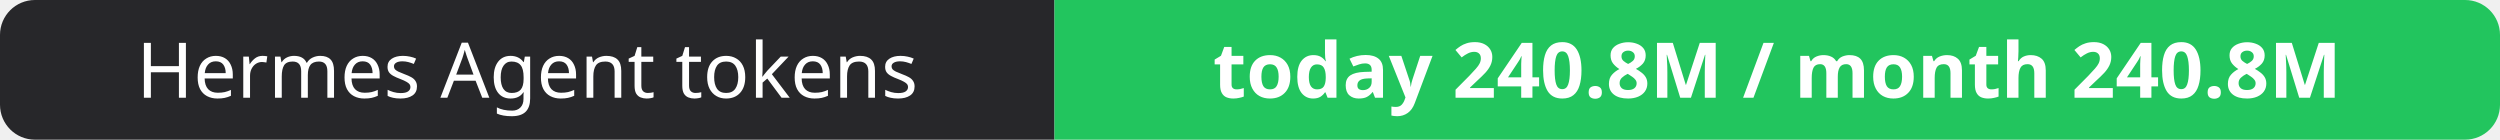
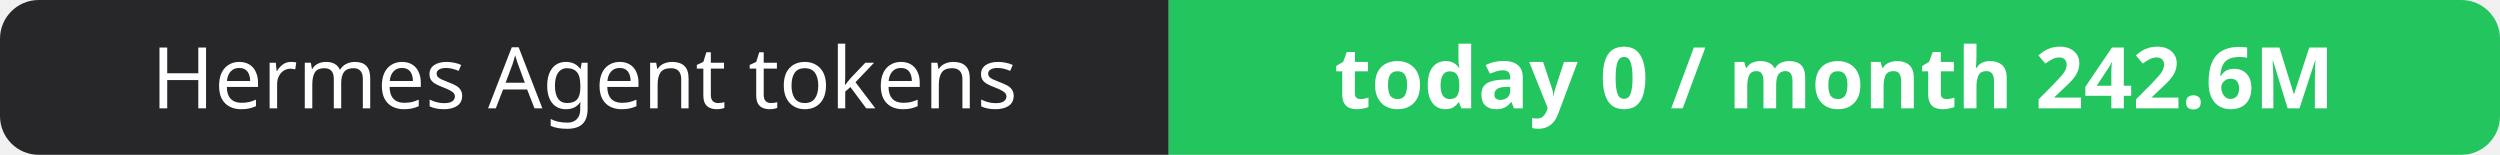
- <svg xmlns="http://www.w3.org/2000/svg" width="358" height="20" role="img" aria-label="Hermes Agent tokens: today 240.8M / month 240.8M">
+ <svg xmlns="http://www.w3.org/2000/svg" width="323" height="20" role="img" aria-label="Hermes Agent tokens: today 0 / month 242.6M">
  <clipPath id="r">
-     <rect width="358" height="20" rx="5" fill="#fff" />
+     <rect width="323" height="20" rx="5" fill="#fff" />
  </clipPath>
  <g clip-path="url(#r)">
    <rect width="151" height="20" fill="#27272a" />
-     <rect x="151" width="207" height="20" fill="#22c55e" />
+     <rect x="151" width="172" height="20" fill="#22c55e" />
  </g>
  <g fill="#fff" text-anchor="middle" font-family="Verdana,Geneva,sans-serif" font-size="11">
    <text x="75.5" y="14">Hermes Agent tokens</text>
-     <text x="254.5" y="14" font-weight="700">today 240.8M / month 240.8M</text>
+     <text x="237.0" y="14" font-weight="700">today 0 / month 242.6M</text>
  </g>
</svg>
